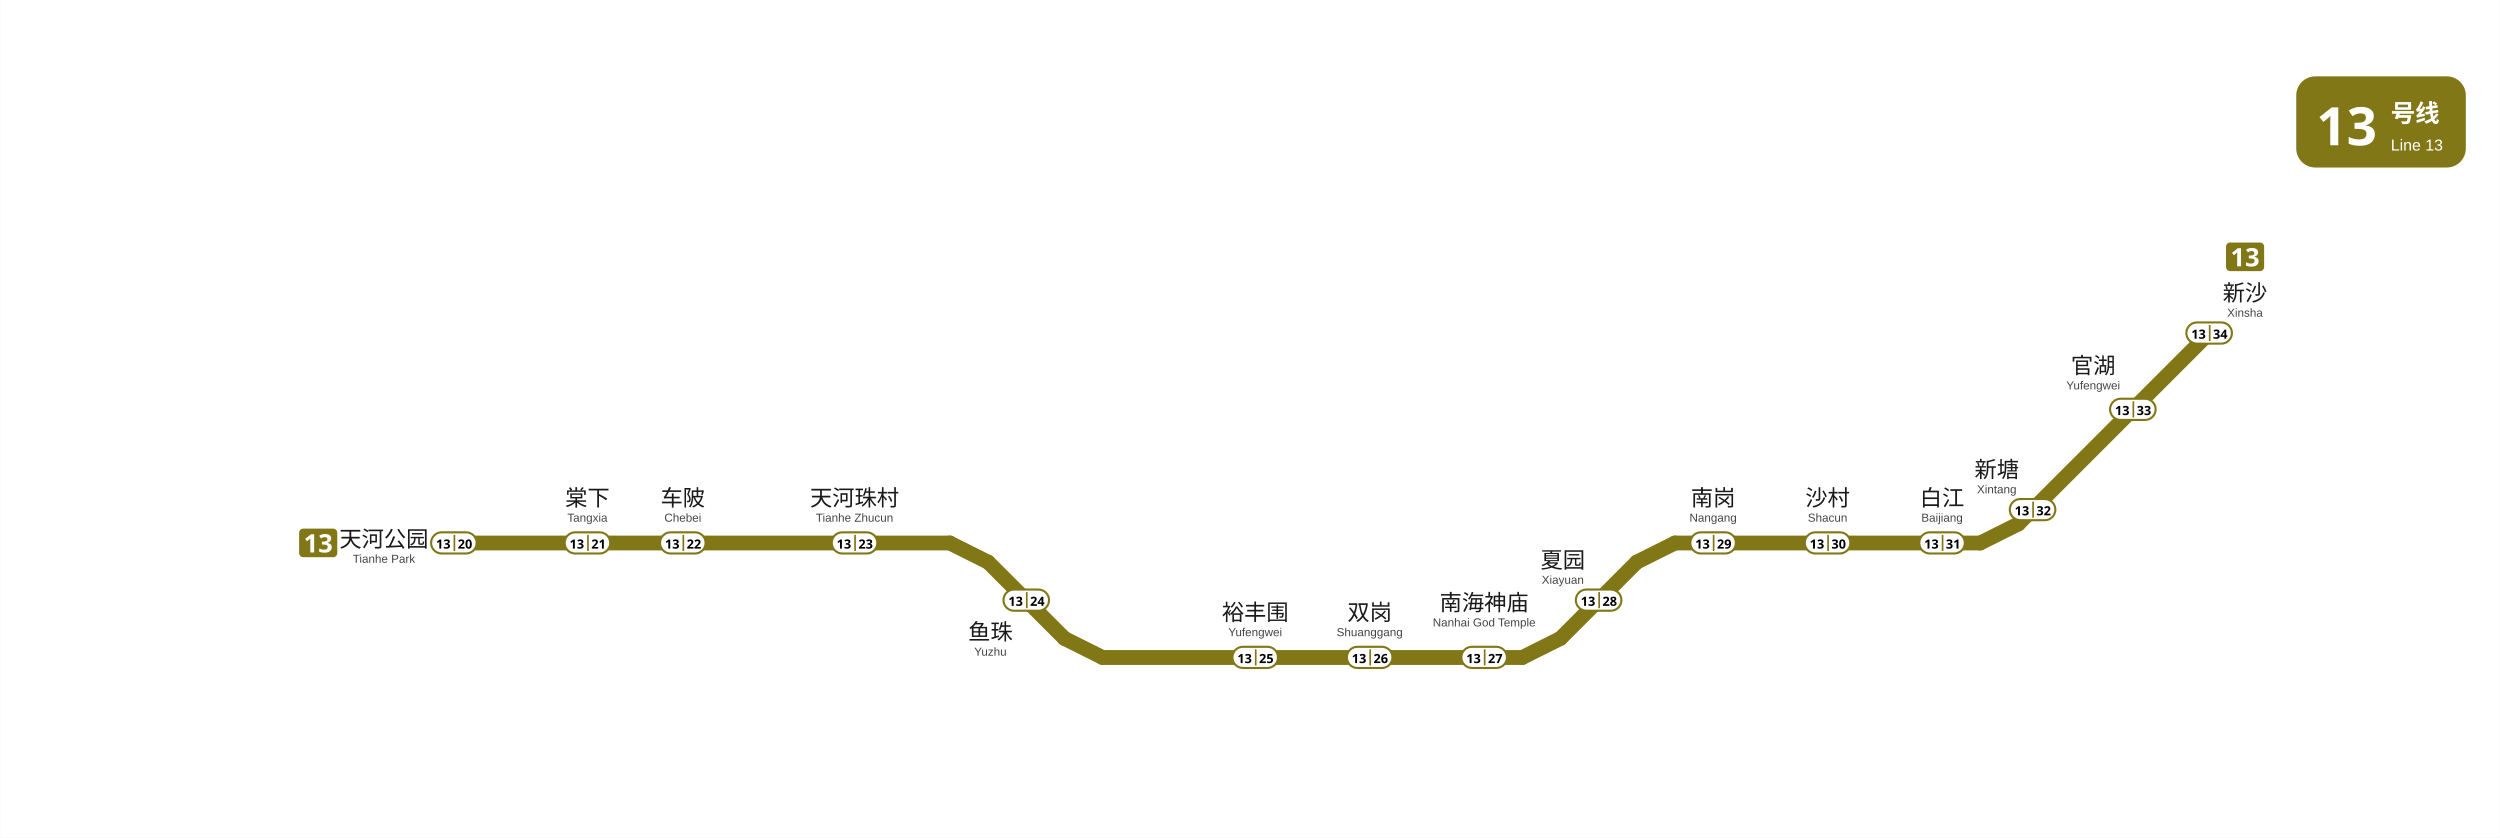
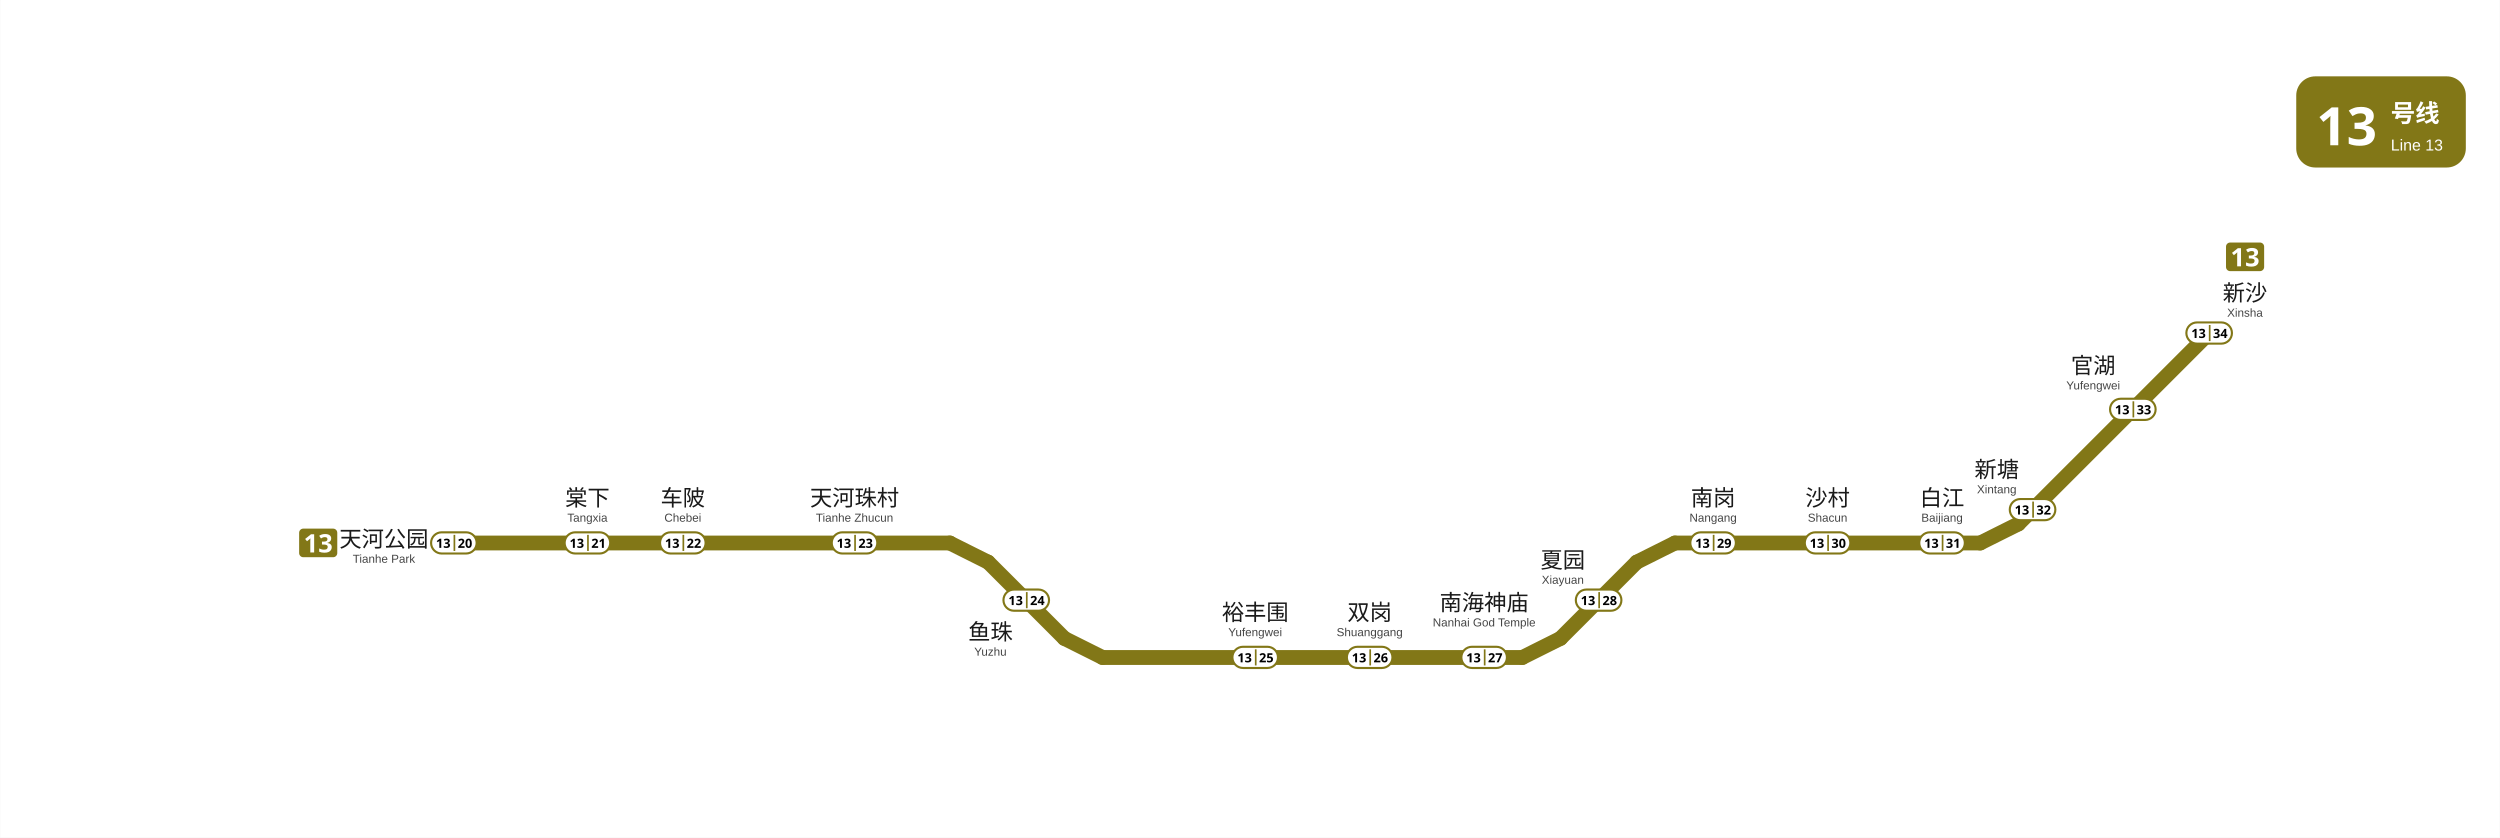
<svg xmlns="http://www.w3.org/2000/svg" viewBox="1662.5 754.1 1179.1 395.1" data-pins="南岗,南海神庙,双岗,夏园,天河公园,天河珠村,官湖,新塘,新沙,棠下,沙村,白江,裕丰围,车陂,鱼珠" width="1179" height="395">
  <rect x="1662.505" y="754.117" width="1179.078" height="395.133" fill="#ffffff" />
  <g id="走廊">
    <line x1="2596.50" y1="1010.25" x2="2452.50" y2="1010.25" style="fill:none;stroke:#827717;stroke-width:7;stroke-linecap:round" />
    <line x1="2380.50" y1="1064.25" x2="2182.50" y2="1064.25" style="fill:none;stroke:#827717;stroke-width:7;stroke-linecap:round" />
    <line x1="2164.50" y1="1055.25" x2="2128.50" y2="1019.25" style="fill:none;stroke:#827717;stroke-width:7;stroke-linecap:round" />
    <line x1="2434.50" y1="1019.25" x2="2398.50" y2="1055.25" style="fill:none;stroke:#827717;stroke-width:7;stroke-linecap:round" />
    <line x1="2704.50" y1="911.25" x2="2614.50" y2="1001.25" style="fill:none;stroke:#827717;stroke-width:7;stroke-linecap:round" />
    <line x1="2110.50" y1="1010.25" x2="1876.50" y2="1010.25" style="fill:none;stroke:#827717;stroke-width:7;stroke-linecap:round" />
    <line x1="2182.50" y1="1064.25" x2="2164.50" y2="1055.25" style="fill:none;stroke:#827717;stroke-width:7;stroke-linecap:round" />
    <line x1="2380.50" y1="1064.25" x2="2398.50" y2="1055.25" style="fill:none;stroke:#827717;stroke-width:7;stroke-linecap:round" />
    <line x1="2452.50" y1="1010.25" x2="2434.50" y2="1019.25" style="fill:none;stroke:#827717;stroke-width:7;stroke-linecap:round" />
    <line x1="2596.50" y1="1010.25" x2="2614.50" y2="1001.25" style="fill:none;stroke:#827717;stroke-width:7;stroke-linecap:round" />
    <line x1="2110.43" y1="1010.25" x2="2128.43" y2="1019.25" style="fill:none;stroke:#827717;stroke-width:7;stroke-linecap:round" />
  </g>
  <g id="线路徽标">
    <g data-badge="header" transform="translate(2745.58 790.117)" data-ink="#FFFFFF" data-box="2745.6,790.1,2825.6,833.1" data-chip="2745.6,790.1,2825.6,833.1">
      <rect x="0" y="0" width="80.0" height="43.0" rx="9.0" fill="#827717" />
      <text x="9.5" y="32.5" font-family="'Microsoft YaHei', sans-serif" font-size="25" font-weight="bold" fill="#FFFFFF">13</text>
      <text x="44.6" y="21.5" font-family="'Microsoft YaHei', sans-serif" font-size="11.5" font-weight="600" fill="#FFFFFF">号线</text>
      <text x="44.6" y="35.0" font-family="Arial, sans-serif" font-size="7.5" fill="#FFFFFF">Line 13</text>
    </g>
    <g data-badge="chip" transform="translate(1803.51 1003.46)" data-box="1803.5,1003.5,1821.5,1016.9">
      <path d="M16.04 13.49h-14.09c-1.07 0 -1.95 -0.88 -1.95 -1.95v-9.59c0 -1.07 0.88 -1.95 1.95 -1.95h14.09c1.07 0 1.95 0.88 1.95 1.95v9.59C17.99 12.61 17.11 13.49 16.04 13.49z" fill="#827717" />
      <path d="M7.08 11.24h-1.81v-4.96c0 -0.2 0 -0.47 0.01 -0.81c0.01 -0.34 0.02 -0.64 0.04 -0.89c-0.04 0.05 -0.13 0.13 -0.26 0.26c-0.13 0.12 -0.25 0.23 -0.37 0.33l-0.98 0.79l-0.88 -1.09l2.76 -2.2h1.49V11.24z" fill="#FFFFFF" />
      <path d="M15.12 4.59c0 0.59 -0.18 1.06 -0.53 1.42c-0.36 0.35 -0.79 0.59 -1.31 0.72v0.04c0.68 0.09 1.2 0.3 1.56 0.64c0.36 0.34 0.54 0.78 0.54 1.34c0 0.5 -0.12 0.94 -0.37 1.34c-0.24 0.4 -0.62 0.71 -1.13 0.94c-0.51 0.23 -1.16 0.34 -1.96 0.34c-0.93 0 -1.75 -0.16 -2.47 -0.47v-1.54c0.37 0.18 0.75 0.32 1.15 0.42s0.78 0.14 1.13 0.14c0.65 0 1.1 -0.11 1.36 -0.34c0.26 -0.22 0.39 -0.54 0.39 -0.95c0 -0.23 -0.06 -0.43 -0.18 -0.6s-0.33 -0.29 -0.63 -0.38c-0.3 -0.08 -0.72 -0.13 -1.25 -0.13h-0.65v-1.39h0.66c0.53 0 0.93 -0.05 1.21 -0.15c0.28 -0.1 0.46 -0.24 0.56 -0.41s0.15 -0.37 0.15 -0.59c0 -0.3 -0.09 -0.54 -0.28 -0.71c-0.19 -0.17 -0.5 -0.26 -0.94 -0.26c-0.41 0 -0.76 0.07 -1.07 0.22c-0.3 0.14 -0.56 0.28 -0.76 0.41l-0.84 -1.25c0.34 -0.24 0.73 -0.44 1.18 -0.6s0.99 -0.24 1.61 -0.24c0.88 0 1.58 0.18 2.09 0.53C14.86 3.44 15.12 3.94 15.12 4.59z" fill="#FFFFFF" />
    </g>
    <g data-badge="chip" transform="translate(2712.45 868.509)" data-box="2712.4,868.5,2730.4,882.0">
      <path d="M16.04 13.49h-14.09c-1.07 0 -1.95 -0.88 -1.95 -1.95v-9.59c0 -1.07 0.88 -1.95 1.95 -1.95h14.09c1.07 0 1.95 0.88 1.95 1.95v9.59C17.99 12.61 17.11 13.49 16.04 13.49z" fill="#827717" />
      <path d="M7.08 11.24h-1.81v-4.96c0 -0.2 0 -0.47 0.01 -0.81c0.01 -0.34 0.02 -0.64 0.04 -0.89c-0.04 0.05 -0.13 0.13 -0.26 0.26c-0.13 0.12 -0.25 0.23 -0.37 0.33l-0.98 0.79l-0.88 -1.09l2.76 -2.2h1.49V11.24z" fill="#FFFFFF" />
      <path d="M15.12 4.59c0 0.59 -0.18 1.06 -0.53 1.42c-0.36 0.35 -0.79 0.59 -1.31 0.72v0.04c0.68 0.09 1.2 0.3 1.56 0.64c0.36 0.34 0.54 0.78 0.54 1.34c0 0.5 -0.12 0.94 -0.37 1.34c-0.24 0.4 -0.62 0.71 -1.13 0.94c-0.51 0.23 -1.16 0.34 -1.96 0.34c-0.93 0 -1.75 -0.16 -2.47 -0.47v-1.54c0.37 0.18 0.75 0.32 1.15 0.42s0.78 0.14 1.13 0.14c0.65 0 1.1 -0.11 1.36 -0.34c0.26 -0.22 0.39 -0.54 0.39 -0.95c0 -0.23 -0.06 -0.43 -0.18 -0.6s-0.33 -0.29 -0.63 -0.38c-0.3 -0.08 -0.72 -0.13 -1.25 -0.13h-0.65v-1.39h0.66c0.53 0 0.93 -0.05 1.21 -0.15c0.28 -0.1 0.46 -0.24 0.56 -0.41s0.15 -0.37 0.15 -0.59c0 -0.3 -0.09 -0.54 -0.28 -0.71c-0.19 -0.17 -0.5 -0.26 -0.94 -0.26c-0.41 0 -0.76 0.07 -1.07 0.22c-0.3 0.14 -0.56 0.28 -0.76 0.41l-0.84 -1.25c0.34 -0.24 0.73 -0.44 1.18 -0.6s0.99 -0.24 1.61 -0.24c0.88 0 1.58 0.18 2.09 0.53C14.86 3.44 15.12 3.94 15.12 4.59z" fill="#FFFFFF" />
    </g>
  </g>
  <g id="站名标注" font-family="'Microsoft YaHei', 'PingFang SC', sans-serif">
    <text x="1843.50" y="1012.08" text-anchor="middle" font-size="10.5" font-weight="500" fill="#1a1a1a">天河公园</text>
    <text x="1843.50" y="1019.58" text-anchor="middle" font-size="5.5" font-family="Arial, sans-serif" fill="#444444">Tianhe Park</text>
    <text x="1939.50" y="992.70" text-anchor="middle" font-size="10.5" font-weight="500" fill="#1a1a1a">棠下</text>
    <text x="1939.50" y="1000.20" text-anchor="middle" font-size="5.5" font-family="Arial, sans-serif" fill="#444444">Tangxia</text>
    <text x="1984.50" y="992.70" text-anchor="middle" font-size="10.5" font-weight="500" fill="#1a1a1a">车陂</text>
    <text x="1984.50" y="1000.20" text-anchor="middle" font-size="5.5" font-family="Arial, sans-serif" fill="#444444">Chebei</text>
    <text x="2065.50" y="992.70" text-anchor="middle" font-size="10.5" font-weight="500" fill="#1a1a1a">天河珠村</text>
    <text x="2065.50" y="1000.20" text-anchor="middle" font-size="5.5" font-family="Arial, sans-serif" fill="#444444">Tianhe Zhucun</text>
    <text x="2129.60" y="1055.90" text-anchor="middle" font-size="10.5" font-weight="500" fill="#1a1a1a">鱼珠</text>
    <text x="2129.60" y="1063.40" text-anchor="middle" font-size="5.5" font-family="Arial, sans-serif" fill="#444444">Yuzhu</text>
    <text x="2254.50" y="1046.70" text-anchor="middle" font-size="10.5" font-weight="500" fill="#1a1a1a">裕丰围</text>
    <text x="2254.50" y="1054.20" text-anchor="middle" font-size="5.5" font-family="Arial, sans-serif" fill="#444444">Yufengwei</text>
    <text x="2308.50" y="1046.70" text-anchor="middle" font-size="10.5" font-weight="500" fill="#1a1a1a">双岗</text>
    <text x="2308.50" y="1054.20" text-anchor="middle" font-size="5.5" font-family="Arial, sans-serif" fill="#444444">Shuanggang</text>
    <text x="2362.50" y="1042.10" text-anchor="middle" font-size="10.5" font-weight="500" fill="#1a1a1a">南海神庙</text>
    <text x="2362.50" y="1049.60" text-anchor="middle" font-size="5.5" font-family="Arial, sans-serif" fill="#444444">Nanhai God Temple</text>
    <text x="2399.60" y="1022.00" text-anchor="middle" font-size="10.5" font-weight="500" fill="#1a1a1a">夏园</text>
    <text x="2399.60" y="1029.50" text-anchor="middle" font-size="5.5" font-family="Arial, sans-serif" fill="#444444">Xiayuan</text>
    <text x="2470.50" y="992.70" text-anchor="middle" font-size="10.5" font-weight="500" fill="#1a1a1a">南岗</text>
    <text x="2470.50" y="1000.20" text-anchor="middle" font-size="5.5" font-family="Arial, sans-serif" fill="#444444">Nangang</text>
    <text x="2524.50" y="992.70" text-anchor="middle" font-size="10.5" font-weight="500" fill="#1a1a1a">沙村</text>
    <text x="2524.50" y="1000.20" text-anchor="middle" font-size="5.5" font-family="Arial, sans-serif" fill="#444444">Shacun</text>
    <text x="2578.50" y="992.70" text-anchor="middle" font-size="10.5" font-weight="500" fill="#1a1a1a">白江</text>
    <text x="2578.50" y="1000.20" text-anchor="middle" font-size="5.5" font-family="Arial, sans-serif" fill="#444444">Baijiang</text>
    <text x="2649.80" y="930.30" text-anchor="middle" font-size="10.5" font-weight="500" fill="#1a1a1a">官湖</text>
    <text x="2649.80" y="937.80" text-anchor="middle" font-size="5.5" font-family="Arial, sans-serif" fill="#444444">Yufengwei</text>
    <text x="2721.40" y="896.00" text-anchor="middle" font-size="10.5" font-weight="500" fill="#1a1a1a">新沙</text>
    <text x="2721.40" y="903.50" text-anchor="middle" font-size="5.5" font-family="Arial, sans-serif" fill="#444444">Xinsha</text>
    <text x="2604.30" y="979.30" text-anchor="middle" font-size="10.5" font-weight="500" fill="#1a1a1a">新塘</text>
    <text x="2604.30" y="986.80" text-anchor="middle" font-size="5.5" font-family="Arial, sans-serif" fill="#444444">Xintang</text>
  </g>
  <g id="编号牌" font-family="'Microsoft YaHei', 'PingFang SC', sans-serif">
    <rect x="1865.75" y="1005.20" width="21.50" height="10.00" rx="5.00" fill="#FFFFFF" stroke="#827717" stroke-width="1.0" />
    <line x1="1876.75" y1="1006.40" x2="1876.75" y2="1014.00" stroke="#827717" stroke-width="0.8" />
-     <text x="1871.50" y="1010.56" text-anchor="middle" dominant-baseline="central" font-size="6.0" font-weight="700" fill="#000000">13</text>
-     <text x="1881.75" y="1010.56" text-anchor="middle" dominant-baseline="central" font-size="6.0" font-weight="700" fill="#000000">20</text>
+     <text x="1871.50" y="1010.20" text-anchor="middle" dominant-baseline="central" font-size="6.0" font-weight="700" fill="#000000">13</text>
+     <text x="1881.75" y="1010.20" text-anchor="middle" dominant-baseline="central" font-size="6.0" font-weight="700" fill="#000000">20</text>
    <rect x="1928.75" y="1005.20" width="21.50" height="10.00" rx="5.00" fill="#FFFFFF" stroke="#827717" stroke-width="1.0" />
    <line x1="1939.75" y1="1006.40" x2="1939.75" y2="1014.00" stroke="#827717" stroke-width="0.8" />
-     <text x="1934.50" y="1010.56" text-anchor="middle" dominant-baseline="central" font-size="6.0" font-weight="700" fill="#000000">13</text>
-     <text x="1944.75" y="1010.56" text-anchor="middle" dominant-baseline="central" font-size="6.0" font-weight="700" fill="#000000">21</text>
+     <text x="1934.50" y="1010.20" text-anchor="middle" dominant-baseline="central" font-size="6.0" font-weight="700" fill="#000000">13</text>
+     <text x="1944.75" y="1010.20" text-anchor="middle" dominant-baseline="central" font-size="6.0" font-weight="700" fill="#000000">21</text>
    <rect x="1973.75" y="1005.20" width="21.50" height="10.00" rx="5.00" fill="#FFFFFF" stroke="#827717" stroke-width="1.0" />
    <line x1="1984.75" y1="1006.40" x2="1984.75" y2="1014.00" stroke="#827717" stroke-width="0.8" />
-     <text x="1979.50" y="1010.56" text-anchor="middle" dominant-baseline="central" font-size="6.0" font-weight="700" fill="#000000">13</text>
-     <text x="1989.75" y="1010.56" text-anchor="middle" dominant-baseline="central" font-size="6.0" font-weight="700" fill="#000000">22</text>
+     <text x="1979.50" y="1010.20" text-anchor="middle" dominant-baseline="central" font-size="6.0" font-weight="700" fill="#000000">13</text>
+     <text x="1989.75" y="1010.20" text-anchor="middle" dominant-baseline="central" font-size="6.0" font-weight="700" fill="#000000">22</text>
    <rect x="2054.75" y="1005.20" width="21.50" height="10.00" rx="5.00" fill="#FFFFFF" stroke="#827717" stroke-width="1.0" />
    <line x1="2065.75" y1="1006.40" x2="2065.75" y2="1014.00" stroke="#827717" stroke-width="0.8" />
-     <text x="2060.50" y="1010.56" text-anchor="middle" dominant-baseline="central" font-size="6.0" font-weight="700" fill="#000000">13</text>
-     <text x="2070.75" y="1010.56" text-anchor="middle" dominant-baseline="central" font-size="6.0" font-weight="700" fill="#000000">23</text>
+     <text x="2060.50" y="1010.20" text-anchor="middle" dominant-baseline="central" font-size="6.0" font-weight="700" fill="#000000">13</text>
+     <text x="2070.75" y="1010.20" text-anchor="middle" dominant-baseline="central" font-size="6.0" font-weight="700" fill="#000000">23</text>
    <rect x="2135.75" y="1032.20" width="21.50" height="10.00" rx="5.00" fill="#FFFFFF" stroke="#827717" stroke-width="1.0" />
    <line x1="2146.75" y1="1033.40" x2="2146.75" y2="1041.00" stroke="#827717" stroke-width="0.8" />
-     <text x="2141.50" y="1037.56" text-anchor="middle" dominant-baseline="central" font-size="6.0" font-weight="700" fill="#000000">13</text>
-     <text x="2151.75" y="1037.56" text-anchor="middle" dominant-baseline="central" font-size="6.0" font-weight="700" fill="#000000">24</text>
+     <text x="2141.50" y="1037.20" text-anchor="middle" dominant-baseline="central" font-size="6.0" font-weight="700" fill="#000000">13</text>
+     <text x="2151.75" y="1037.20" text-anchor="middle" dominant-baseline="central" font-size="6.0" font-weight="700" fill="#000000">24</text>
    <rect x="2243.75" y="1059.20" width="21.50" height="10.00" rx="5.00" fill="#FFFFFF" stroke="#827717" stroke-width="1.0" />
    <line x1="2254.75" y1="1060.40" x2="2254.75" y2="1068.00" stroke="#827717" stroke-width="0.8" />
-     <text x="2249.50" y="1064.56" text-anchor="middle" dominant-baseline="central" font-size="6.0" font-weight="700" fill="#000000">13</text>
-     <text x="2259.75" y="1064.56" text-anchor="middle" dominant-baseline="central" font-size="6.0" font-weight="700" fill="#000000">25</text>
+     <text x="2249.50" y="1064.20" text-anchor="middle" dominant-baseline="central" font-size="6.0" font-weight="700" fill="#000000">13</text>
+     <text x="2259.75" y="1064.20" text-anchor="middle" dominant-baseline="central" font-size="6.0" font-weight="700" fill="#000000">25</text>
    <rect x="2297.75" y="1059.20" width="21.50" height="10.00" rx="5.00" fill="#FFFFFF" stroke="#827717" stroke-width="1.0" />
    <line x1="2308.75" y1="1060.40" x2="2308.75" y2="1068.00" stroke="#827717" stroke-width="0.8" />
-     <text x="2303.50" y="1064.56" text-anchor="middle" dominant-baseline="central" font-size="6.0" font-weight="700" fill="#000000">13</text>
-     <text x="2313.75" y="1064.56" text-anchor="middle" dominant-baseline="central" font-size="6.0" font-weight="700" fill="#000000">26</text>
+     <text x="2303.50" y="1064.20" text-anchor="middle" dominant-baseline="central" font-size="6.0" font-weight="700" fill="#000000">13</text>
+     <text x="2313.75" y="1064.20" text-anchor="middle" dominant-baseline="central" font-size="6.0" font-weight="700" fill="#000000">26</text>
    <rect x="2351.75" y="1059.20" width="21.50" height="10.00" rx="5.00" fill="#FFFFFF" stroke="#827717" stroke-width="1.0" />
    <line x1="2362.75" y1="1060.40" x2="2362.75" y2="1068.00" stroke="#827717" stroke-width="0.8" />
-     <text x="2357.50" y="1064.56" text-anchor="middle" dominant-baseline="central" font-size="6.0" font-weight="700" fill="#000000">13</text>
-     <text x="2367.75" y="1064.56" text-anchor="middle" dominant-baseline="central" font-size="6.0" font-weight="700" fill="#000000">27</text>
+     <text x="2357.50" y="1064.20" text-anchor="middle" dominant-baseline="central" font-size="6.0" font-weight="700" fill="#000000">13</text>
+     <text x="2367.75" y="1064.20" text-anchor="middle" dominant-baseline="central" font-size="6.0" font-weight="700" fill="#000000">27</text>
    <rect x="2405.75" y="1032.20" width="21.50" height="10.00" rx="5.00" fill="#FFFFFF" stroke="#827717" stroke-width="1.0" />
    <line x1="2416.75" y1="1033.40" x2="2416.75" y2="1041.00" stroke="#827717" stroke-width="0.8" />
-     <text x="2411.50" y="1037.56" text-anchor="middle" dominant-baseline="central" font-size="6.0" font-weight="700" fill="#000000">13</text>
-     <text x="2421.75" y="1037.56" text-anchor="middle" dominant-baseline="central" font-size="6.0" font-weight="700" fill="#000000">28</text>
+     <text x="2411.50" y="1037.20" text-anchor="middle" dominant-baseline="central" font-size="6.0" font-weight="700" fill="#000000">13</text>
+     <text x="2421.75" y="1037.20" text-anchor="middle" dominant-baseline="central" font-size="6.0" font-weight="700" fill="#000000">28</text>
    <rect x="2459.75" y="1005.20" width="21.50" height="10.00" rx="5.00" fill="#FFFFFF" stroke="#827717" stroke-width="1.0" />
    <line x1="2470.75" y1="1006.40" x2="2470.75" y2="1014.00" stroke="#827717" stroke-width="0.8" />
-     <text x="2465.50" y="1010.56" text-anchor="middle" dominant-baseline="central" font-size="6.0" font-weight="700" fill="#000000">13</text>
-     <text x="2475.75" y="1010.56" text-anchor="middle" dominant-baseline="central" font-size="6.0" font-weight="700" fill="#000000">29</text>
+     <text x="2465.50" y="1010.20" text-anchor="middle" dominant-baseline="central" font-size="6.0" font-weight="700" fill="#000000">13</text>
+     <text x="2475.75" y="1010.20" text-anchor="middle" dominant-baseline="central" font-size="6.0" font-weight="700" fill="#000000">29</text>
    <rect x="2513.75" y="1005.20" width="21.50" height="10.00" rx="5.00" fill="#FFFFFF" stroke="#827717" stroke-width="1.0" />
    <line x1="2524.75" y1="1006.40" x2="2524.75" y2="1014.00" stroke="#827717" stroke-width="0.8" />
-     <text x="2519.50" y="1010.56" text-anchor="middle" dominant-baseline="central" font-size="6.0" font-weight="700" fill="#000000">13</text>
-     <text x="2529.75" y="1010.56" text-anchor="middle" dominant-baseline="central" font-size="6.0" font-weight="700" fill="#000000">30</text>
+     <text x="2519.50" y="1010.20" text-anchor="middle" dominant-baseline="central" font-size="6.0" font-weight="700" fill="#000000">13</text>
+     <text x="2529.75" y="1010.20" text-anchor="middle" dominant-baseline="central" font-size="6.0" font-weight="700" fill="#000000">30</text>
    <rect x="2567.75" y="1005.20" width="21.50" height="10.00" rx="5.00" fill="#FFFFFF" stroke="#827717" stroke-width="1.0" />
    <line x1="2578.75" y1="1006.40" x2="2578.75" y2="1014.00" stroke="#827717" stroke-width="0.8" />
-     <text x="2573.50" y="1010.56" text-anchor="middle" dominant-baseline="central" font-size="6.0" font-weight="700" fill="#000000">13</text>
-     <text x="2583.75" y="1010.56" text-anchor="middle" dominant-baseline="central" font-size="6.0" font-weight="700" fill="#000000">31</text>
+     <text x="2573.50" y="1010.20" text-anchor="middle" dominant-baseline="central" font-size="6.0" font-weight="700" fill="#000000">13</text>
+     <text x="2583.75" y="1010.20" text-anchor="middle" dominant-baseline="central" font-size="6.0" font-weight="700" fill="#000000">31</text>
    <rect x="2610.45" y="989.50" width="21.50" height="10.00" rx="5.00" fill="#FFFFFF" stroke="#827717" stroke-width="1.0" />
    <line x1="2621.45" y1="990.70" x2="2621.45" y2="998.30" stroke="#827717" stroke-width="0.8" />
-     <text x="2616.20" y="994.86" text-anchor="middle" dominant-baseline="central" font-size="6.0" font-weight="700" fill="#000000">13</text>
-     <text x="2626.45" y="994.86" text-anchor="middle" dominant-baseline="central" font-size="6.0" font-weight="700" fill="#000000">32</text>
+     <text x="2616.20" y="994.50" text-anchor="middle" dominant-baseline="central" font-size="6.0" font-weight="700" fill="#000000">13</text>
+     <text x="2626.45" y="994.50" text-anchor="middle" dominant-baseline="central" font-size="6.0" font-weight="700" fill="#000000">32</text>
    <rect x="2657.75" y="942.20" width="21.50" height="10.00" rx="5.00" fill="#FFFFFF" stroke="#827717" stroke-width="1.0" />
    <line x1="2668.75" y1="943.40" x2="2668.75" y2="951.00" stroke="#827717" stroke-width="0.8" />
-     <text x="2663.50" y="947.56" text-anchor="middle" dominant-baseline="central" font-size="6.0" font-weight="700" fill="#000000">13</text>
-     <text x="2673.75" y="947.56" text-anchor="middle" dominant-baseline="central" font-size="6.0" font-weight="700" fill="#000000">33</text>
+     <text x="2663.50" y="947.20" text-anchor="middle" dominant-baseline="central" font-size="6.0" font-weight="700" fill="#000000">13</text>
+     <text x="2673.75" y="947.20" text-anchor="middle" dominant-baseline="central" font-size="6.0" font-weight="700" fill="#000000">33</text>
    <rect x="2693.75" y="906.20" width="21.50" height="10.00" rx="5.00" fill="#FFFFFF" stroke="#827717" stroke-width="1.0" />
    <line x1="2704.75" y1="907.40" x2="2704.75" y2="915.00" stroke="#827717" stroke-width="0.8" />
-     <text x="2699.50" y="911.56" text-anchor="middle" dominant-baseline="central" font-size="6.0" font-weight="700" fill="#000000">13</text>
-     <text x="2709.75" y="911.56" text-anchor="middle" dominant-baseline="central" font-size="6.0" font-weight="700" fill="#000000">34</text>
+     <text x="2699.50" y="911.20" text-anchor="middle" dominant-baseline="central" font-size="6.0" font-weight="700" fill="#000000">13</text>
+     <text x="2709.75" y="911.20" text-anchor="middle" dominant-baseline="central" font-size="6.0" font-weight="700" fill="#000000">34</text>
  </g>
</svg>
